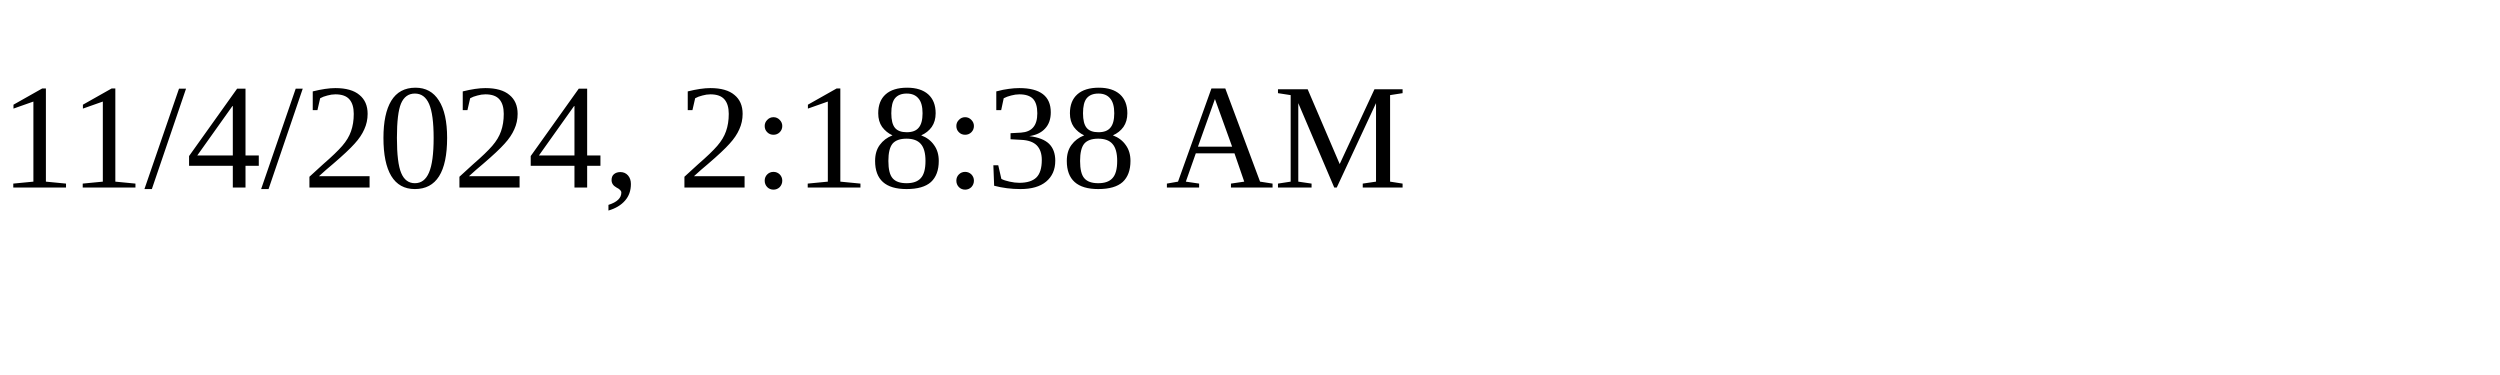
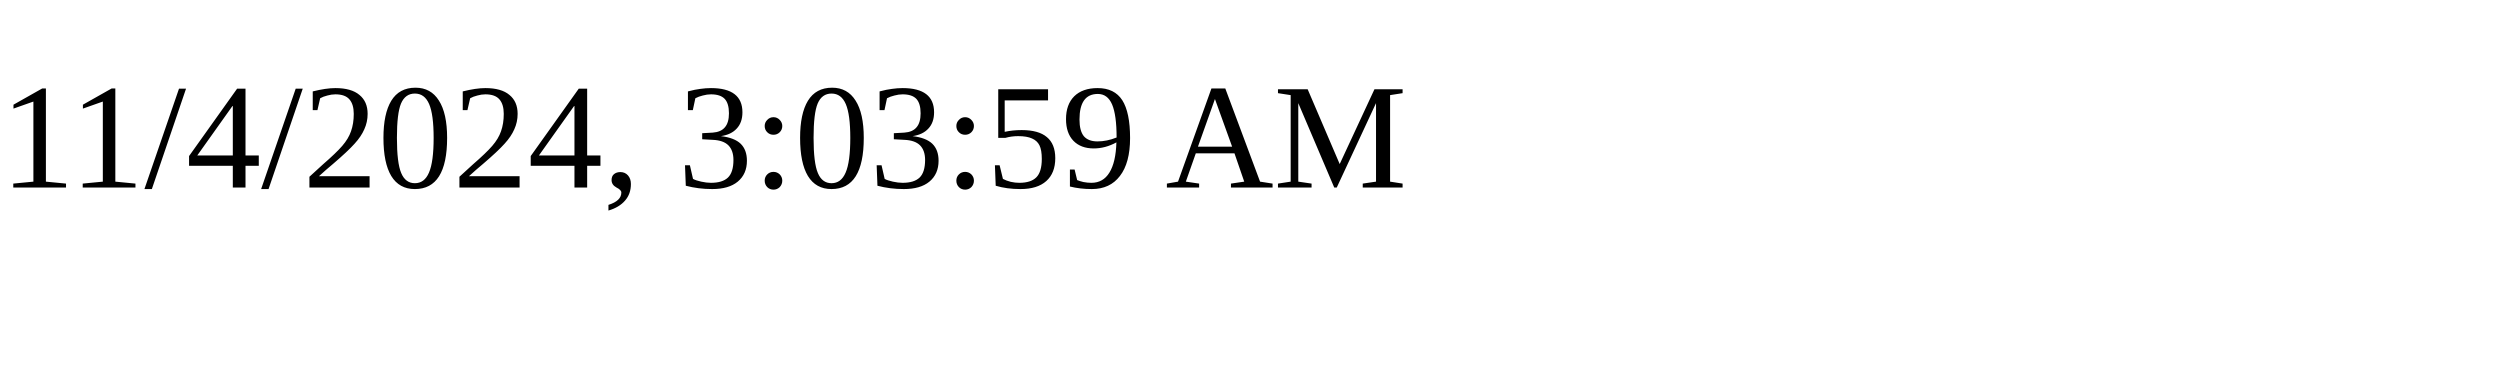
<svg xmlns="http://www.w3.org/2000/svg" height="30" width="200">
-   <text x="0" y="15">11/4/2024, 2:18:38 AM</text>
+   <text x="0" y="15">11/4/2024, 3:03:59 AM</text>
</svg>
